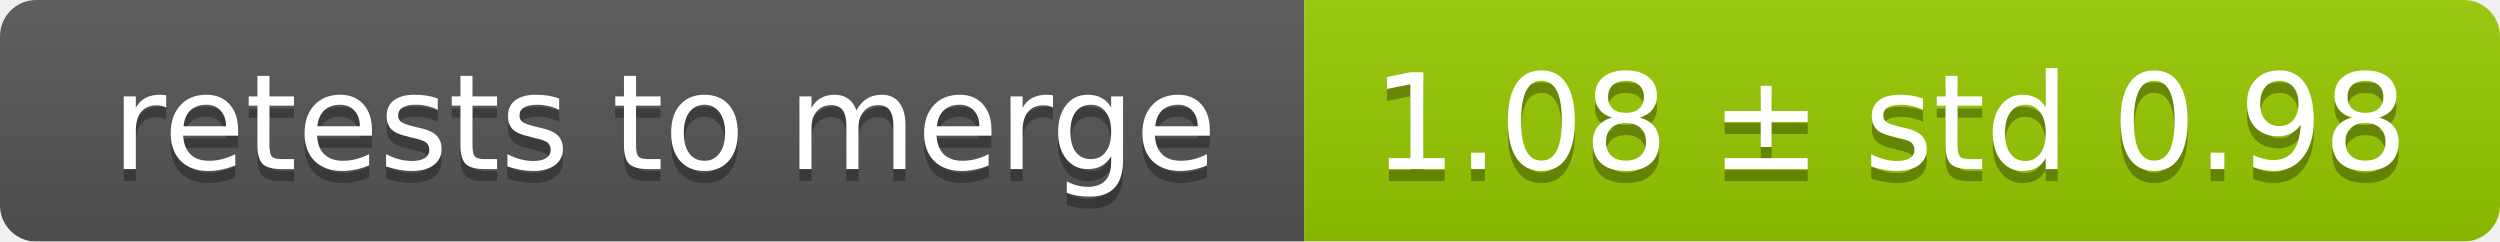
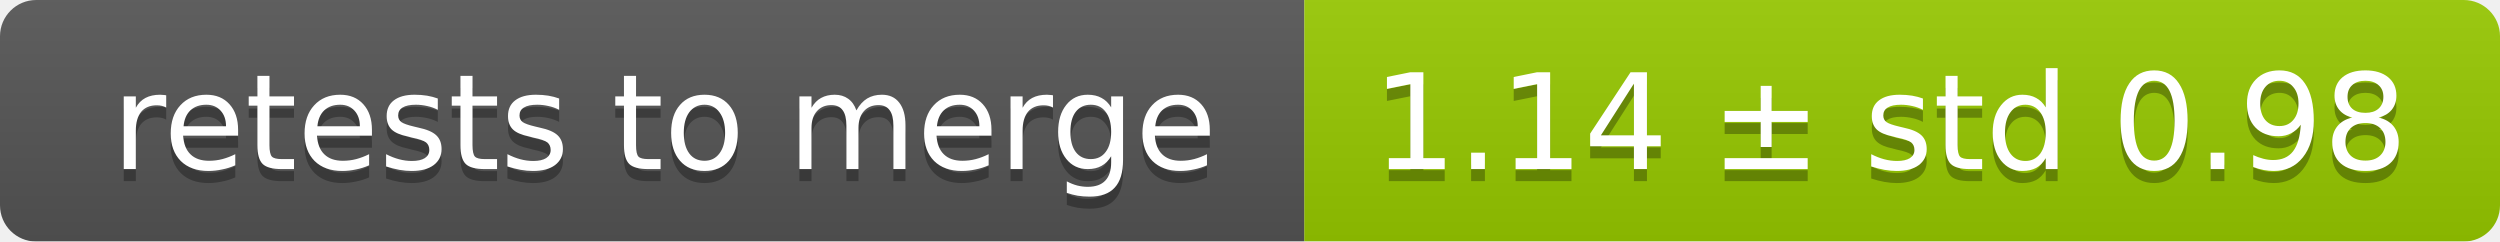
<svg xmlns="http://www.w3.org/2000/svg" width="207" height="20">
  <linearGradient id="smooth" x2="0" y2="100%">
    <stop offset="0" stop-color="#bbb" stop-opacity=".1" />
    <stop offset="1" stop-opacity=".1" />
  </linearGradient>
  <mask id="round">
    <rect width="207" height="20" rx="3" fill="#fff" />
  </mask>
  <g mask="url(#round)">
    <rect width="108" height="20" fill="#555" />
    <rect x="108" width="99" height="20" fill="#97ca00" />
    <rect width="207" height="20" fill="url(#smooth)" />
  </g>
  <g fill="#fff" text-anchor="middle" font-family="DejaVu Sans,Verdana,Geneva,sans-serif" font-size="11">
    <text x="55" y="15" fill="#010101" fill-opacity=".3">retests to merge</text>
    <text x="55" y="14">retests to merge</text>
-     <text x="156.5" y="15" fill="#010101" fill-opacity=".3">1.08 ± std 0.98</text>
-     <text x="156.5" y="14">1.08 ± std 0.98</text>
+     <text x="156.5" y="15" fill="#010101" fill-opacity=".3">1.14 ± std 0.98</text>
+     <text x="156.5" y="14">1.14 ± std 0.98</text>
  </g>
</svg>
